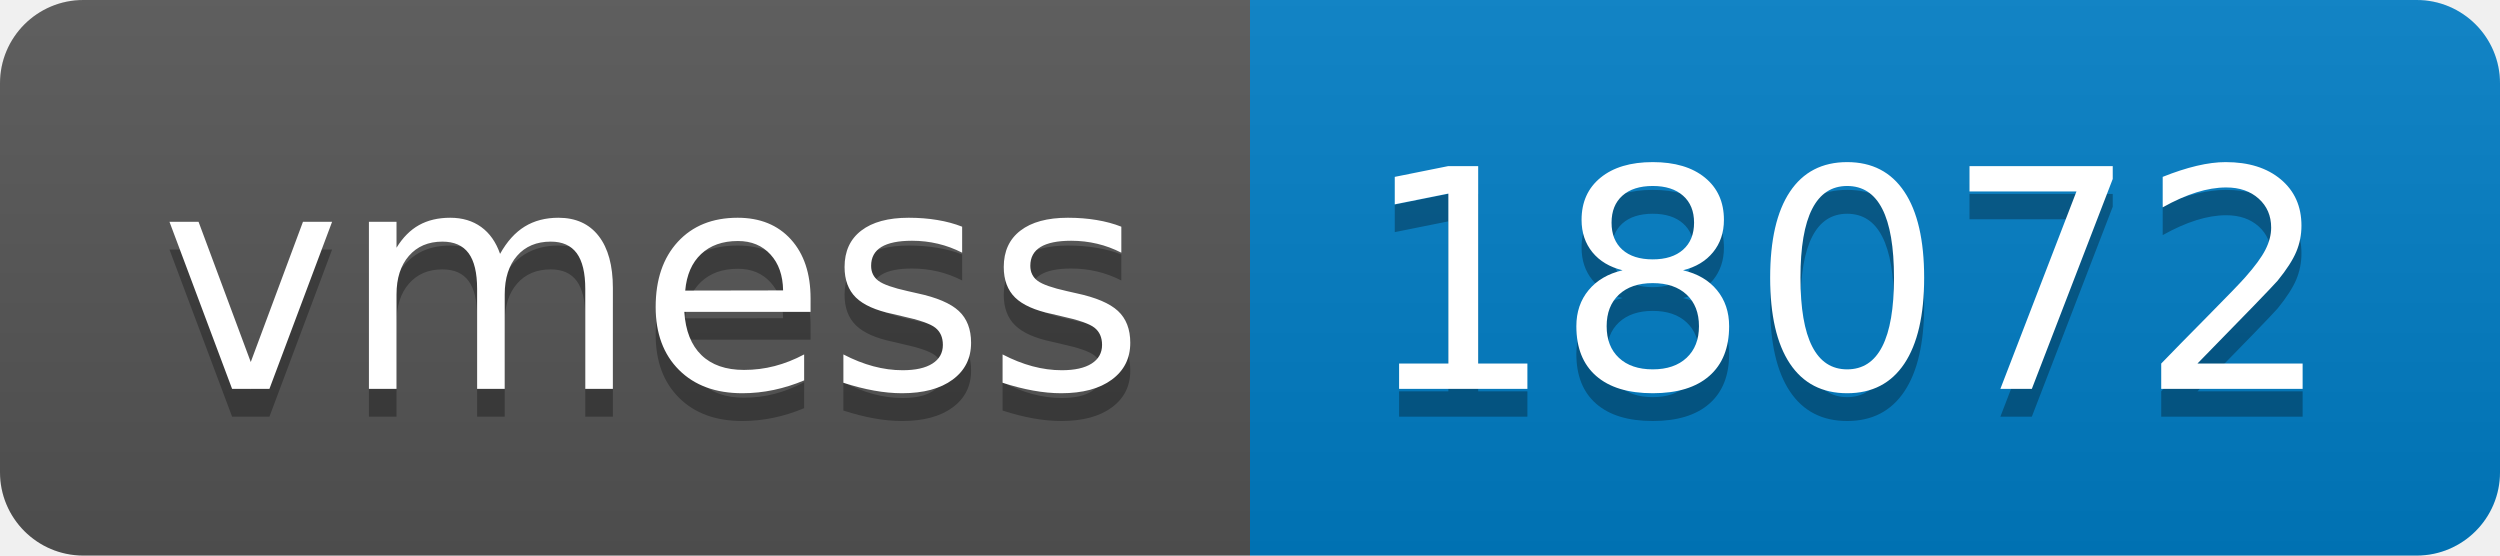
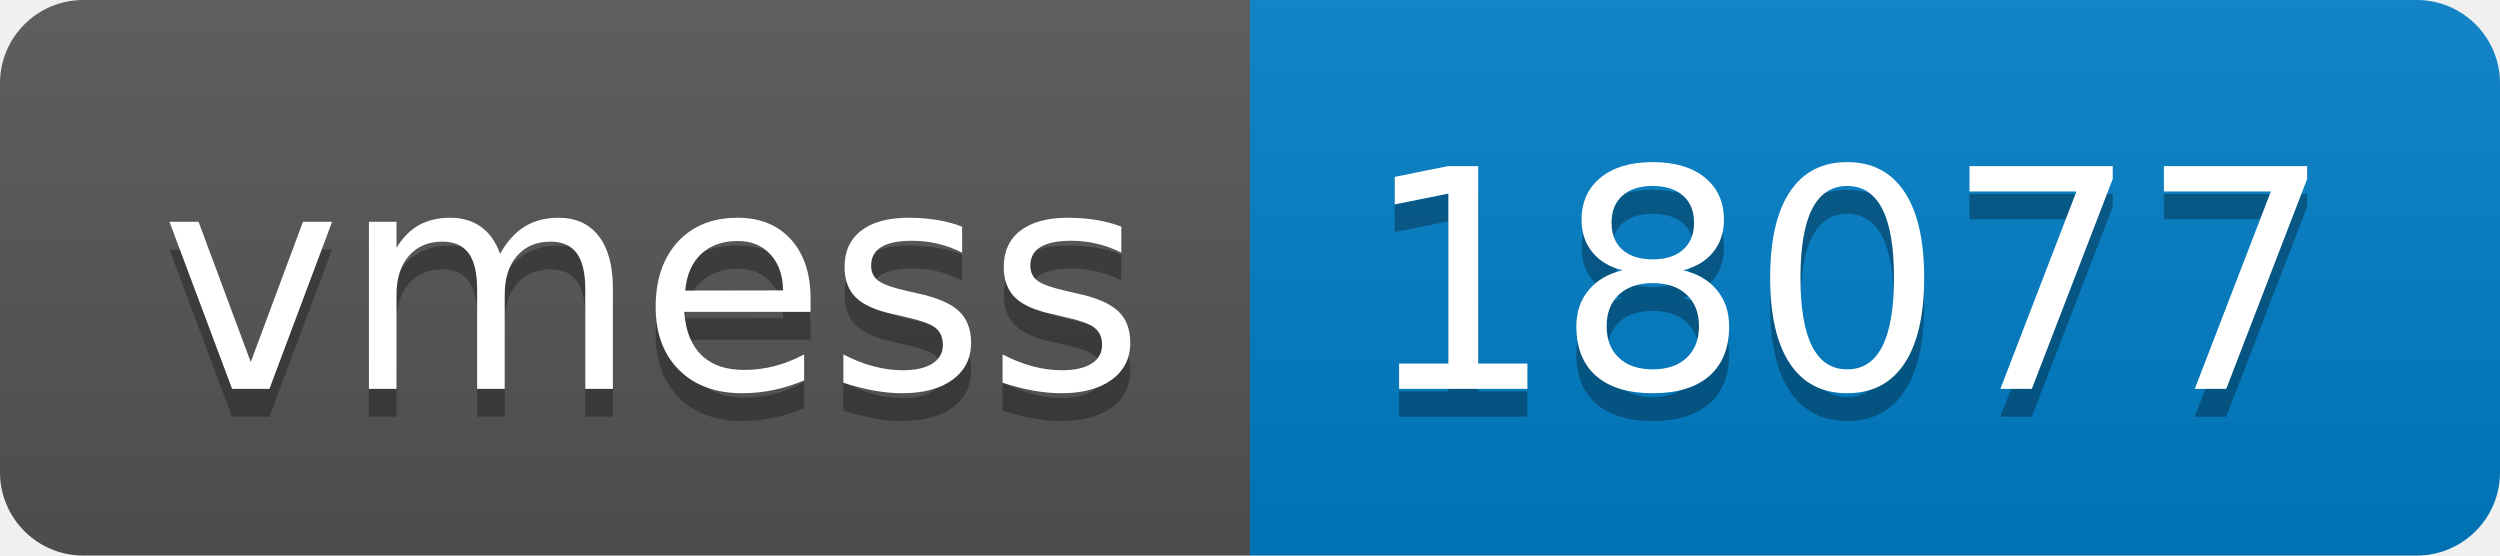
- <svg xmlns="http://www.w3.org/2000/svg" width="90" height="20" role="img" aria-label="vmess: 18072">
+ <svg xmlns="http://www.w3.org/2000/svg" width="90" height="20" role="img" aria-label="vmess: 18077">
  <linearGradient id="s" x2="0" y2="100%">
    <stop offset="0" stop-color="#bbb" stop-opacity=".1" />
    <stop offset="1" stop-opacity=".1" />
  </linearGradient>
  <clipPath id="r">
    <rect width="90" height="20" rx="3" fill="#fff" />
  </clipPath>
  <g clip-path="url(#r)">
    <rect width="45" height="20" fill="#555" />
    <rect x="45" width="45" height="20" fill="#007ec6" />
    <rect width="90" height="20" fill="url(#s)" />
  </g>
  <g fill="#fff" text-anchor="middle" font-family="Verdana,Geneva,DejaVu Sans,sans-serif" text-rendering="geometricPrecision" font-size="110">
    <text aria-hidden="true" x="235" y="150" fill="#010101" fill-opacity=".3" transform="scale(.1)" textLength="350">vmess</text>
    <text x="235" y="140" transform="scale(.1)" fill="#fff" textLength="350">vmess</text>
-     <text aria-hidden="true" x="665" y="150" fill="#010101" fill-opacity=".3" transform="scale(.1)" textLength="350">18072</text>
-     <text x="665" y="140" transform="scale(.1)" fill="#fff" textLength="350">18072</text>
+     <text aria-hidden="true" x="665" y="150" fill="#010101" fill-opacity=".3" transform="scale(.1)" textLength="350">18077</text>
+     <text x="665" y="140" transform="scale(.1)" fill="#fff" textLength="350">18077</text>
  </g>
</svg>
